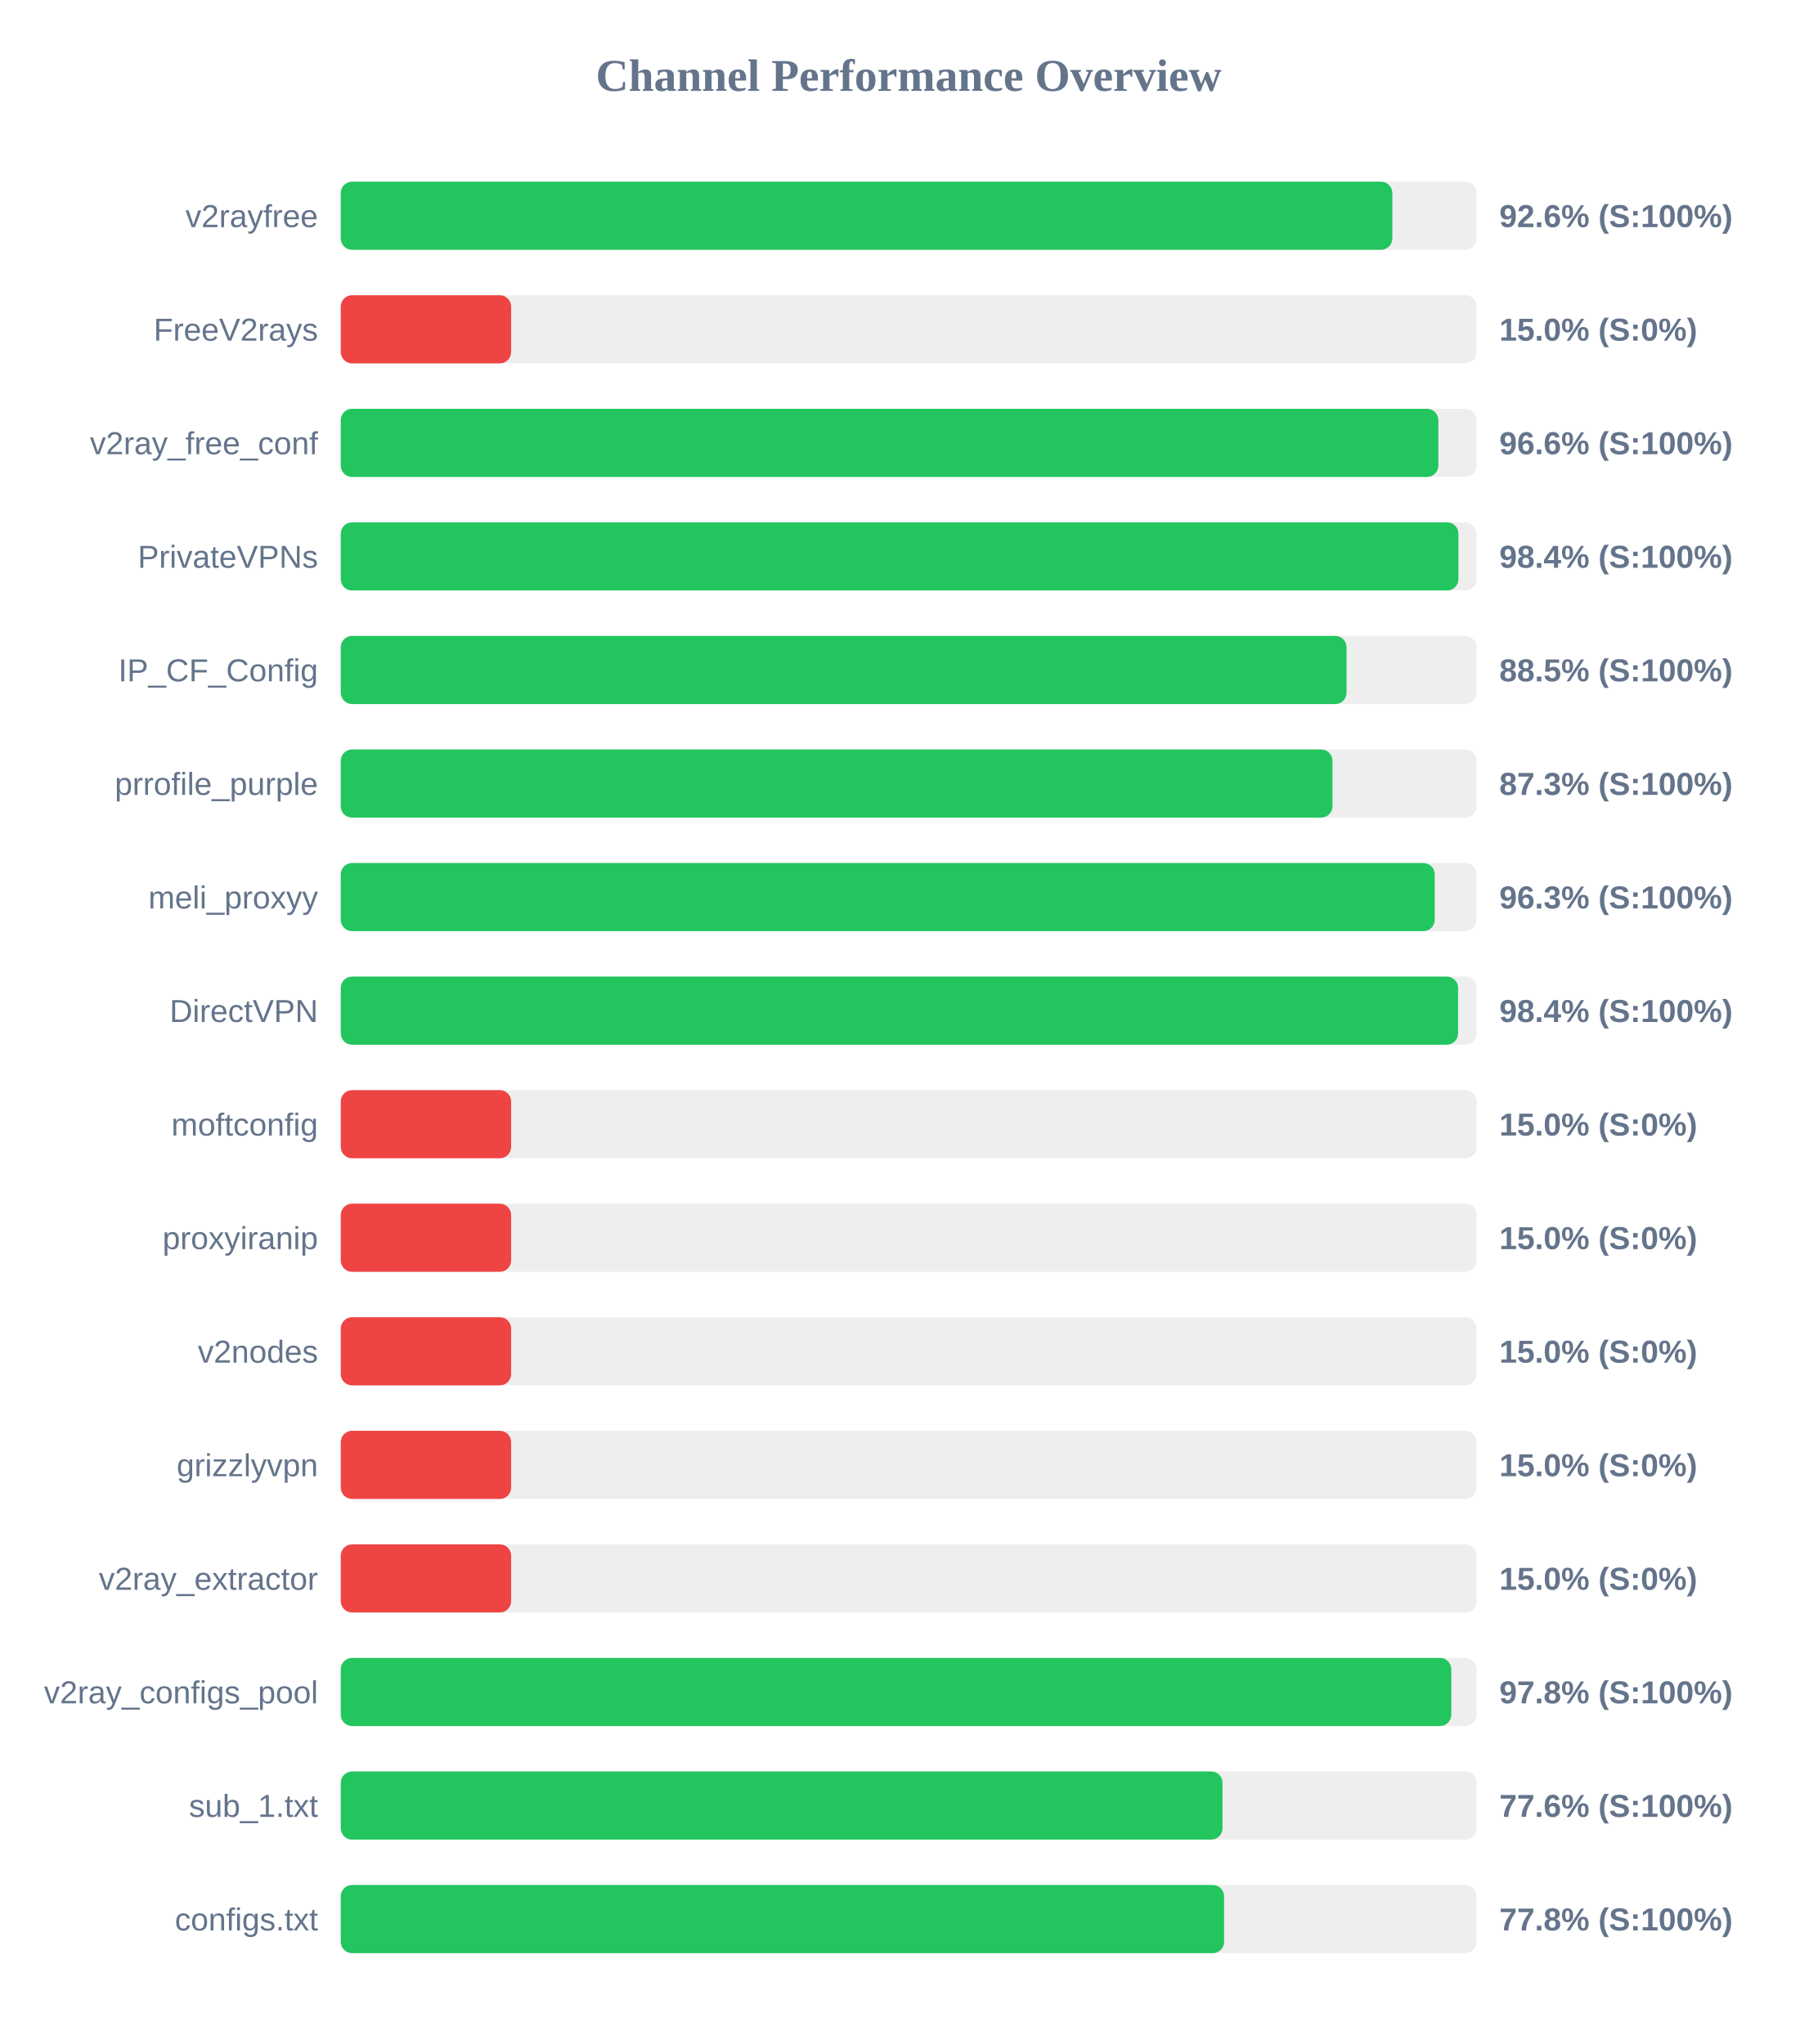
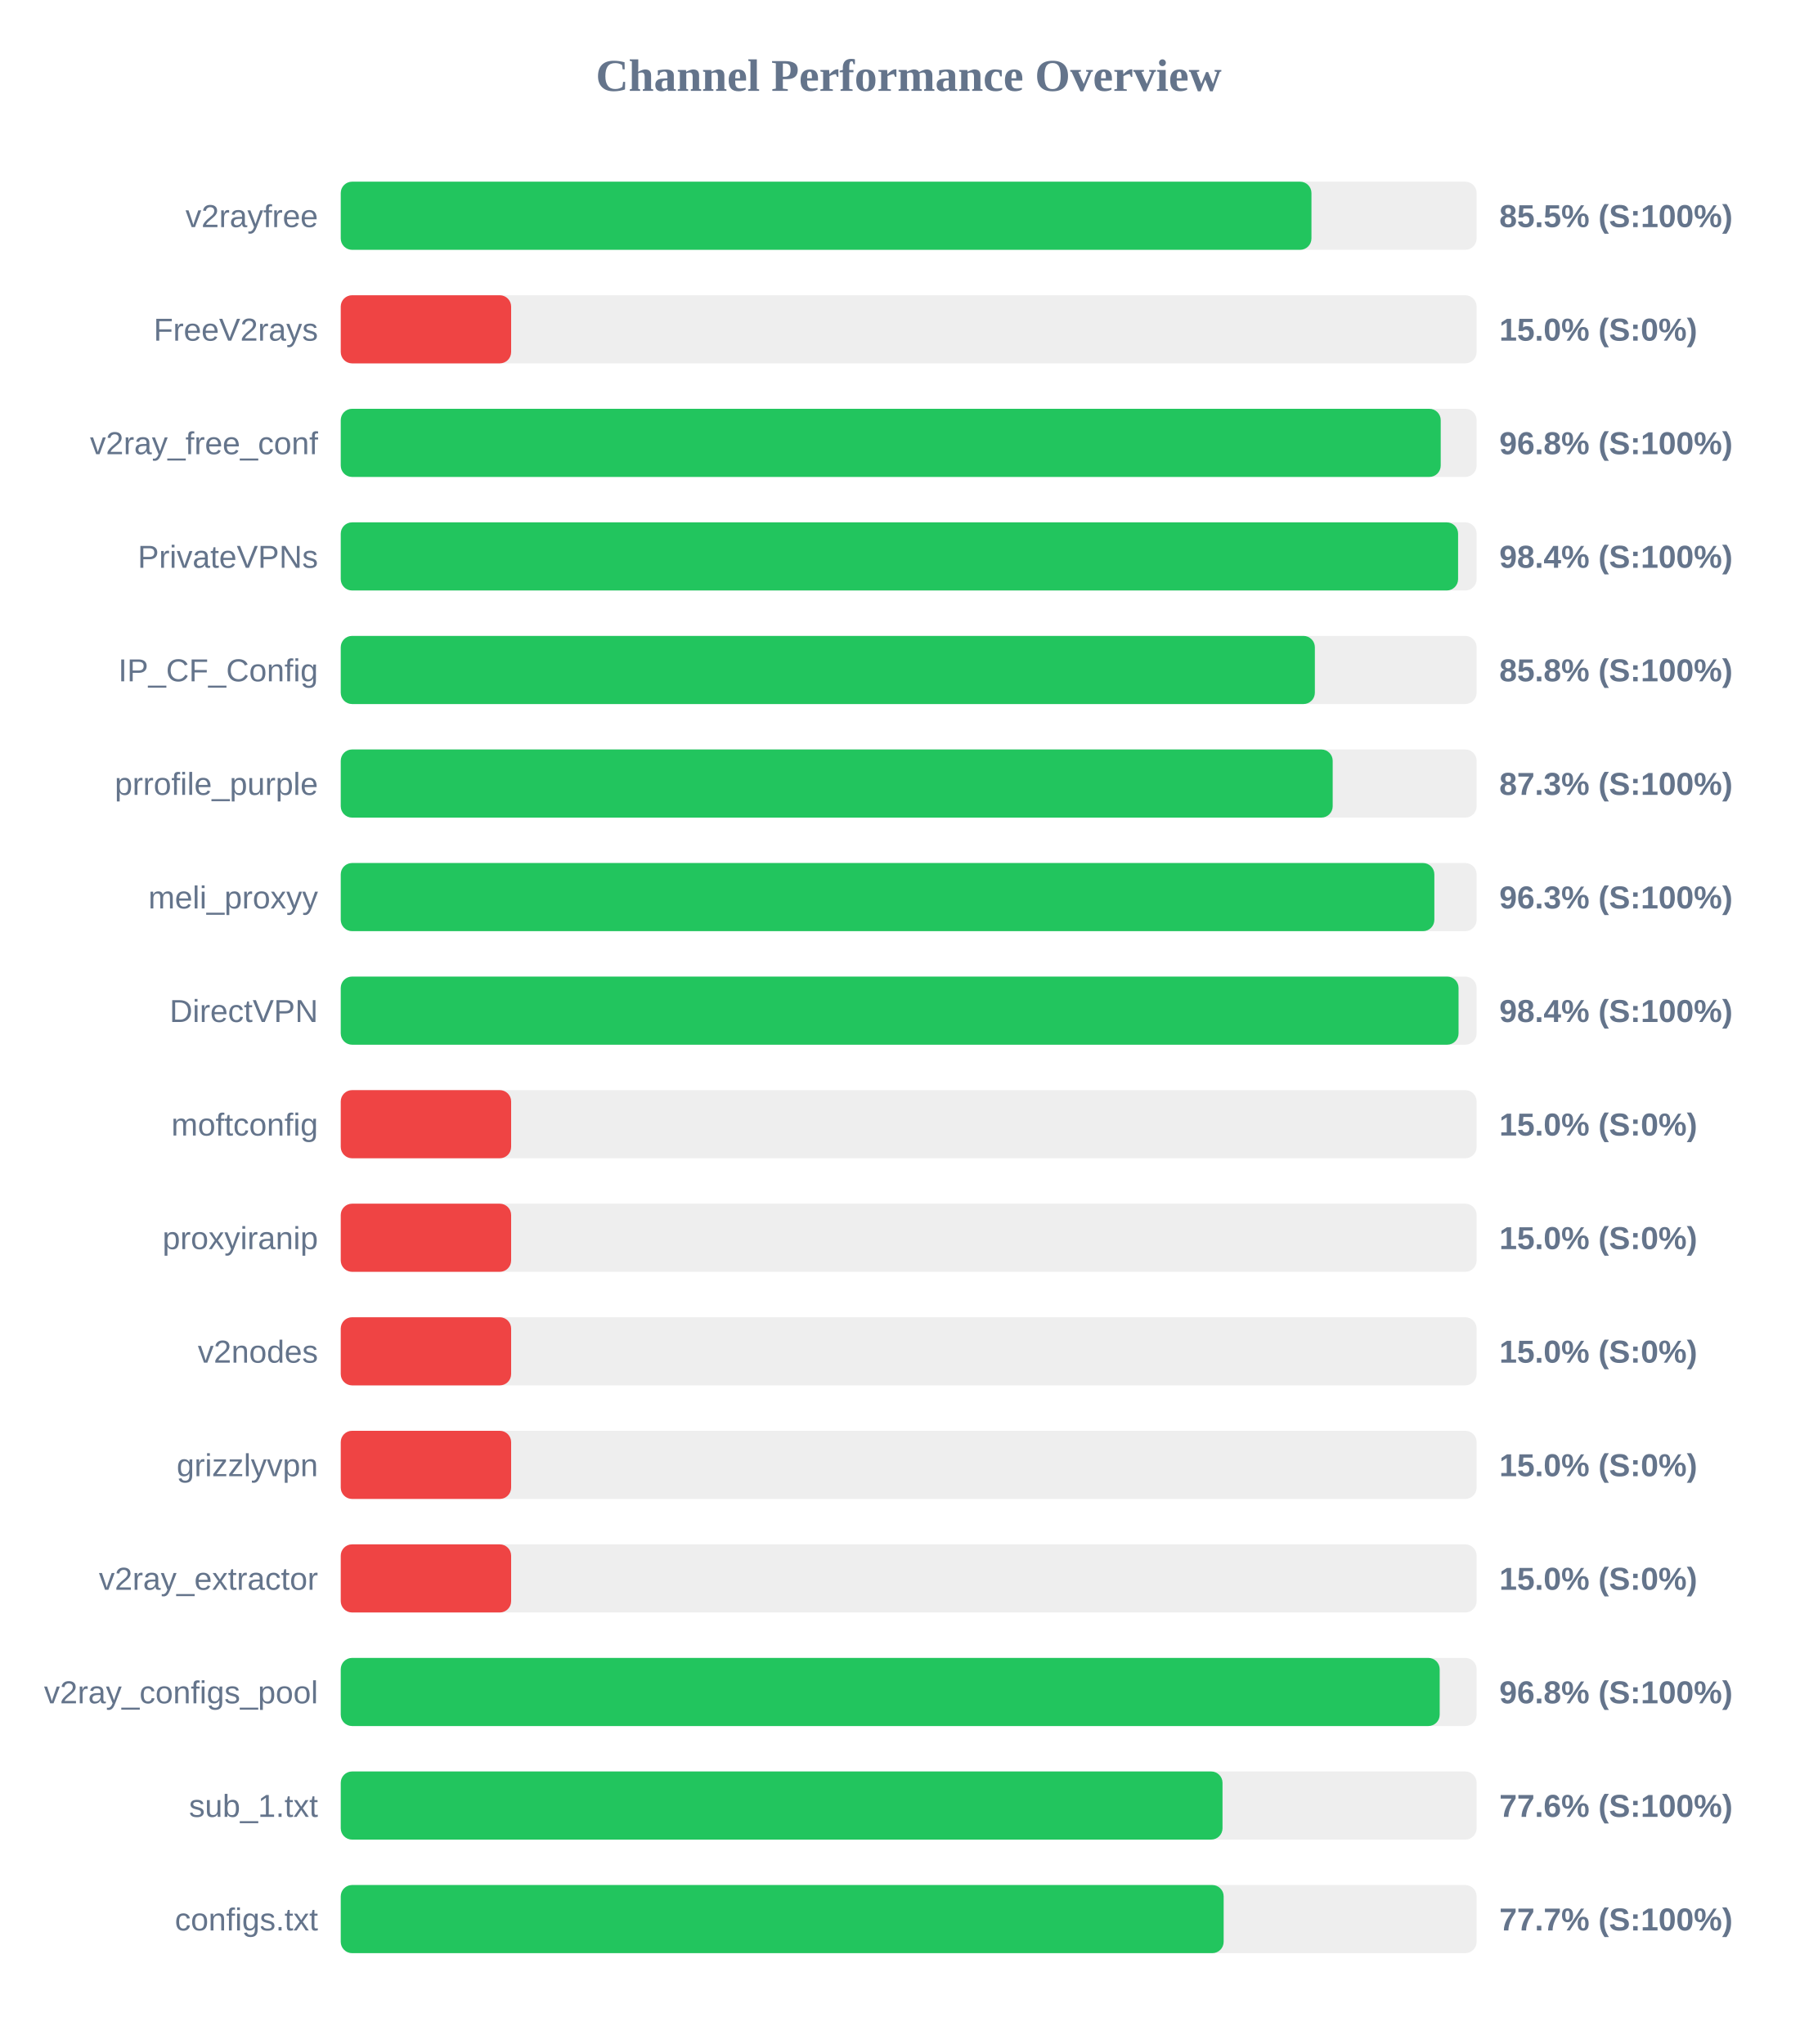
<svg xmlns="http://www.w3.org/2000/svg" width="800" height="900" version="1.1">
  <style>
        .row { font: 14px Arial; fill: #64748b; }
        .score { font: bold 14px Arial; fill: #64748b; }
    </style>
  <text x="400" y="40" text-anchor="middle" font-size="20px" font-weight="bold" fill="#64748b">Channel Performance Overview</text>
  <rect x="150" y="80" width="500" height="30" fill="#eee" rx="5" />
-   <rect x="150" y="80" width="462.9" height="30" fill="#22c55e" rx="5" />
+   <rect x="150" y="80" width="427.3" height="30" fill="#22c55e" rx="5" />
  <text x="140" y="100" text-anchor="end" class="row">v2rayfree</text>
-   <text x="660" y="100" text-anchor="start" class="score">92.6% (S:100%)</text>
+   <text x="660" y="100" text-anchor="start" class="score">85.5% (S:100%)</text>
  <rect x="150" y="130" width="500" height="30" fill="#eee" rx="5" />
  <rect x="150" y="130" width="75.0" height="30" fill="#ef4444" rx="5" />
  <text x="140" y="150" text-anchor="end" class="row">FreeV2rays</text>
  <text x="660" y="150" text-anchor="start" class="score">15.0% (S:0%)</text>
  <rect x="150" y="180" width="500" height="30" fill="#eee" rx="5" />
-   <rect x="150" y="180" width="483.15" height="30" fill="#22c55e" rx="5" />
+   <rect x="150" y="180" width="484.2" height="30" fill="#22c55e" rx="5" />
  <text x="140" y="200" text-anchor="end" class="row">v2ray_free_conf</text>
-   <text x="660" y="200" text-anchor="start" class="score">96.6% (S:100%)</text>
+   <text x="660" y="200" text-anchor="start" class="score">96.8% (S:100%)</text>
  <rect x="150" y="230" width="500" height="30" fill="#eee" rx="5" />
-   <rect x="150" y="230" width="492.0" height="30" fill="#22c55e" rx="5" />
+   <rect x="150" y="230" width="491.85" height="30" fill="#22c55e" rx="5" />
  <text x="140" y="250" text-anchor="end" class="row">PrivateVPNs</text>
  <text x="660" y="250" text-anchor="start" class="score">98.4% (S:100%)</text>
  <rect x="150" y="280" width="500" height="30" fill="#eee" rx="5" />
-   <rect x="150" y="280" width="442.75" height="30" fill="#22c55e" rx="5" />
+   <rect x="150" y="280" width="428.8" height="30" fill="#22c55e" rx="5" />
  <text x="140" y="300" text-anchor="end" class="row">IP_CF_Config</text>
-   <text x="660" y="300" text-anchor="start" class="score">88.5% (S:100%)</text>
+   <text x="660" y="300" text-anchor="start" class="score">85.8% (S:100%)</text>
  <rect x="150" y="330" width="500" height="30" fill="#eee" rx="5" />
-   <rect x="150" y="330" width="436.55" height="30" fill="#22c55e" rx="5" />
+   <rect x="150" y="330" width="436.65" height="30" fill="#22c55e" rx="5" />
  <text x="140" y="350" text-anchor="end" class="row">prrofile_purple</text>
  <text x="660" y="350" text-anchor="start" class="score">87.3% (S:100%)</text>
  <rect x="150" y="380" width="500" height="30" fill="#eee" rx="5" />
-   <rect x="150" y="380" width="481.55" height="30" fill="#22c55e" rx="5" />
+   <rect x="150" y="380" width="481.4" height="30" fill="#22c55e" rx="5" />
  <text x="140" y="400" text-anchor="end" class="row">meli_proxyy</text>
  <text x="660" y="400" text-anchor="start" class="score">96.3% (S:100%)</text>
  <rect x="150" y="430" width="500" height="30" fill="#eee" rx="5" />
-   <rect x="150" y="430" width="491.85" height="30" fill="#22c55e" rx="5" />
+   <rect x="150" y="430" width="492.05" height="30" fill="#22c55e" rx="5" />
  <text x="140" y="450" text-anchor="end" class="row">DirectVPN</text>
  <text x="660" y="450" text-anchor="start" class="score">98.4% (S:100%)</text>
  <rect x="150" y="480" width="500" height="30" fill="#eee" rx="5" />
  <rect x="150" y="480" width="75.0" height="30" fill="#ef4444" rx="5" />
  <text x="140" y="500" text-anchor="end" class="row">moftconfig</text>
  <text x="660" y="500" text-anchor="start" class="score">15.0% (S:0%)</text>
  <rect x="150" y="530" width="500" height="30" fill="#eee" rx="5" />
  <rect x="150" y="530" width="75.0" height="30" fill="#ef4444" rx="5" />
  <text x="140" y="550" text-anchor="end" class="row">proxyiranip</text>
  <text x="660" y="550" text-anchor="start" class="score">15.0% (S:0%)</text>
  <rect x="150" y="580" width="500" height="30" fill="#eee" rx="5" />
  <rect x="150" y="580" width="75.0" height="30" fill="#ef4444" rx="5" />
  <text x="140" y="600" text-anchor="end" class="row">v2nodes</text>
  <text x="660" y="600" text-anchor="start" class="score">15.0% (S:0%)</text>
  <rect x="150" y="630" width="500" height="30" fill="#eee" rx="5" />
  <rect x="150" y="630" width="75.0" height="30" fill="#ef4444" rx="5" />
  <text x="140" y="650" text-anchor="end" class="row">grizzlyvpn</text>
  <text x="660" y="650" text-anchor="start" class="score">15.0% (S:0%)</text>
  <rect x="150" y="680" width="500" height="30" fill="#eee" rx="5" />
  <rect x="150" y="680" width="75.0" height="30" fill="#ef4444" rx="5" />
  <text x="140" y="700" text-anchor="end" class="row">v2ray_extractor</text>
  <text x="660" y="700" text-anchor="start" class="score">15.0% (S:0%)</text>
  <rect x="150" y="730" width="500" height="30" fill="#eee" rx="5" />
-   <rect x="150" y="730" width="488.85" height="30" fill="#22c55e" rx="5" />
+   <rect x="150" y="730" width="483.75" height="30" fill="#22c55e" rx="5" />
  <text x="140" y="750" text-anchor="end" class="row">v2ray_configs_pool</text>
-   <text x="660" y="750" text-anchor="start" class="score">97.8% (S:100%)</text>
+   <text x="660" y="750" text-anchor="start" class="score">96.8% (S:100%)</text>
  <rect x="150" y="780" width="500" height="30" fill="#eee" rx="5" />
  <rect x="150" y="780" width="388.15" height="30" fill="#22c55e" rx="5" />
  <text x="140" y="800" text-anchor="end" class="row">sub_1.txt</text>
  <text x="660" y="800" text-anchor="start" class="score">77.6% (S:100%)</text>
  <rect x="150" y="830" width="500" height="30" fill="#eee" rx="5" />
-   <rect x="150" y="830" width="388.85" height="30" fill="#22c55e" rx="5" />
+   <rect x="150" y="830" width="388.65" height="30" fill="#22c55e" rx="5" />
  <text x="140" y="850" text-anchor="end" class="row">configs.txt</text>
-   <text x="660" y="850" text-anchor="start" class="score">77.8% (S:100%)</text>
+   <text x="660" y="850" text-anchor="start" class="score">77.7% (S:100%)</text>
</svg>
